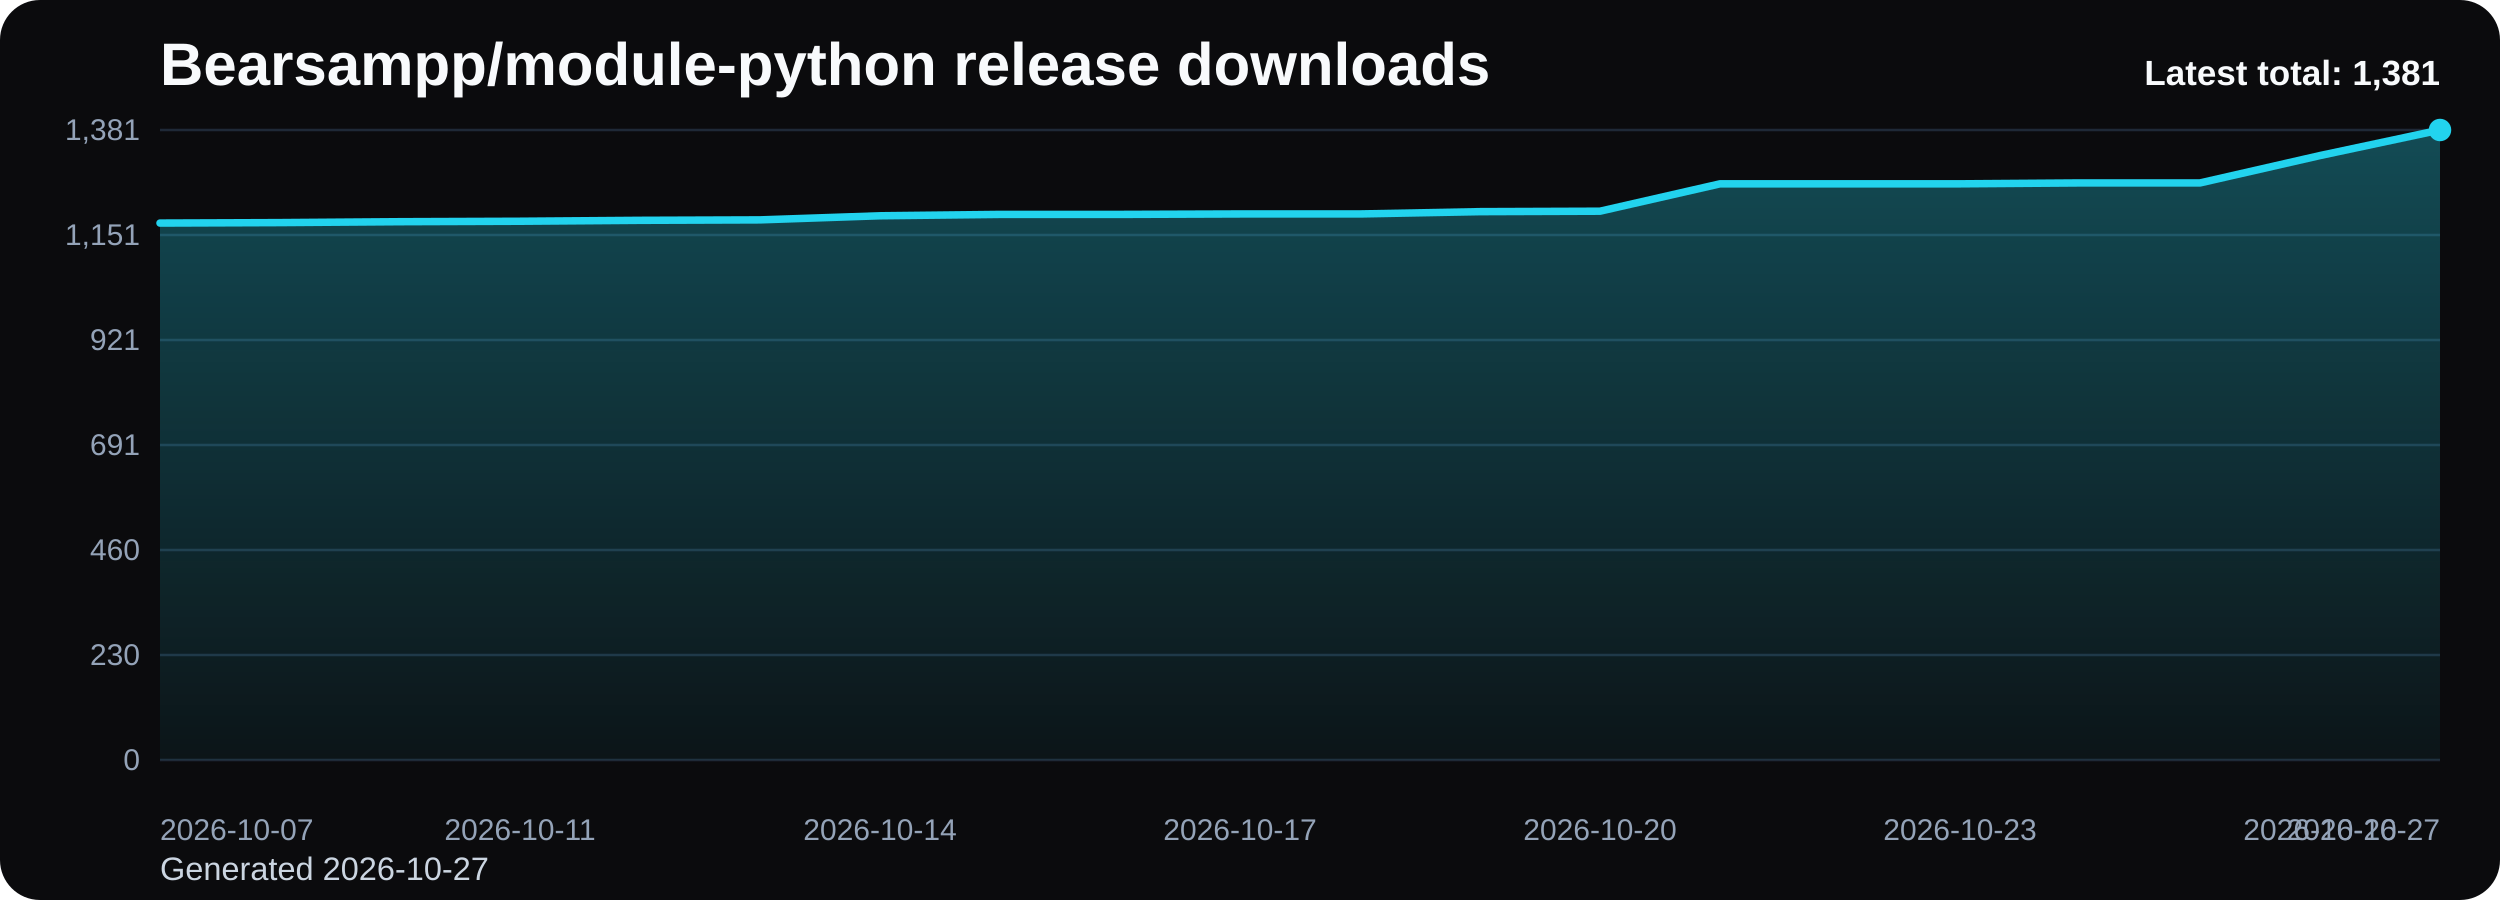
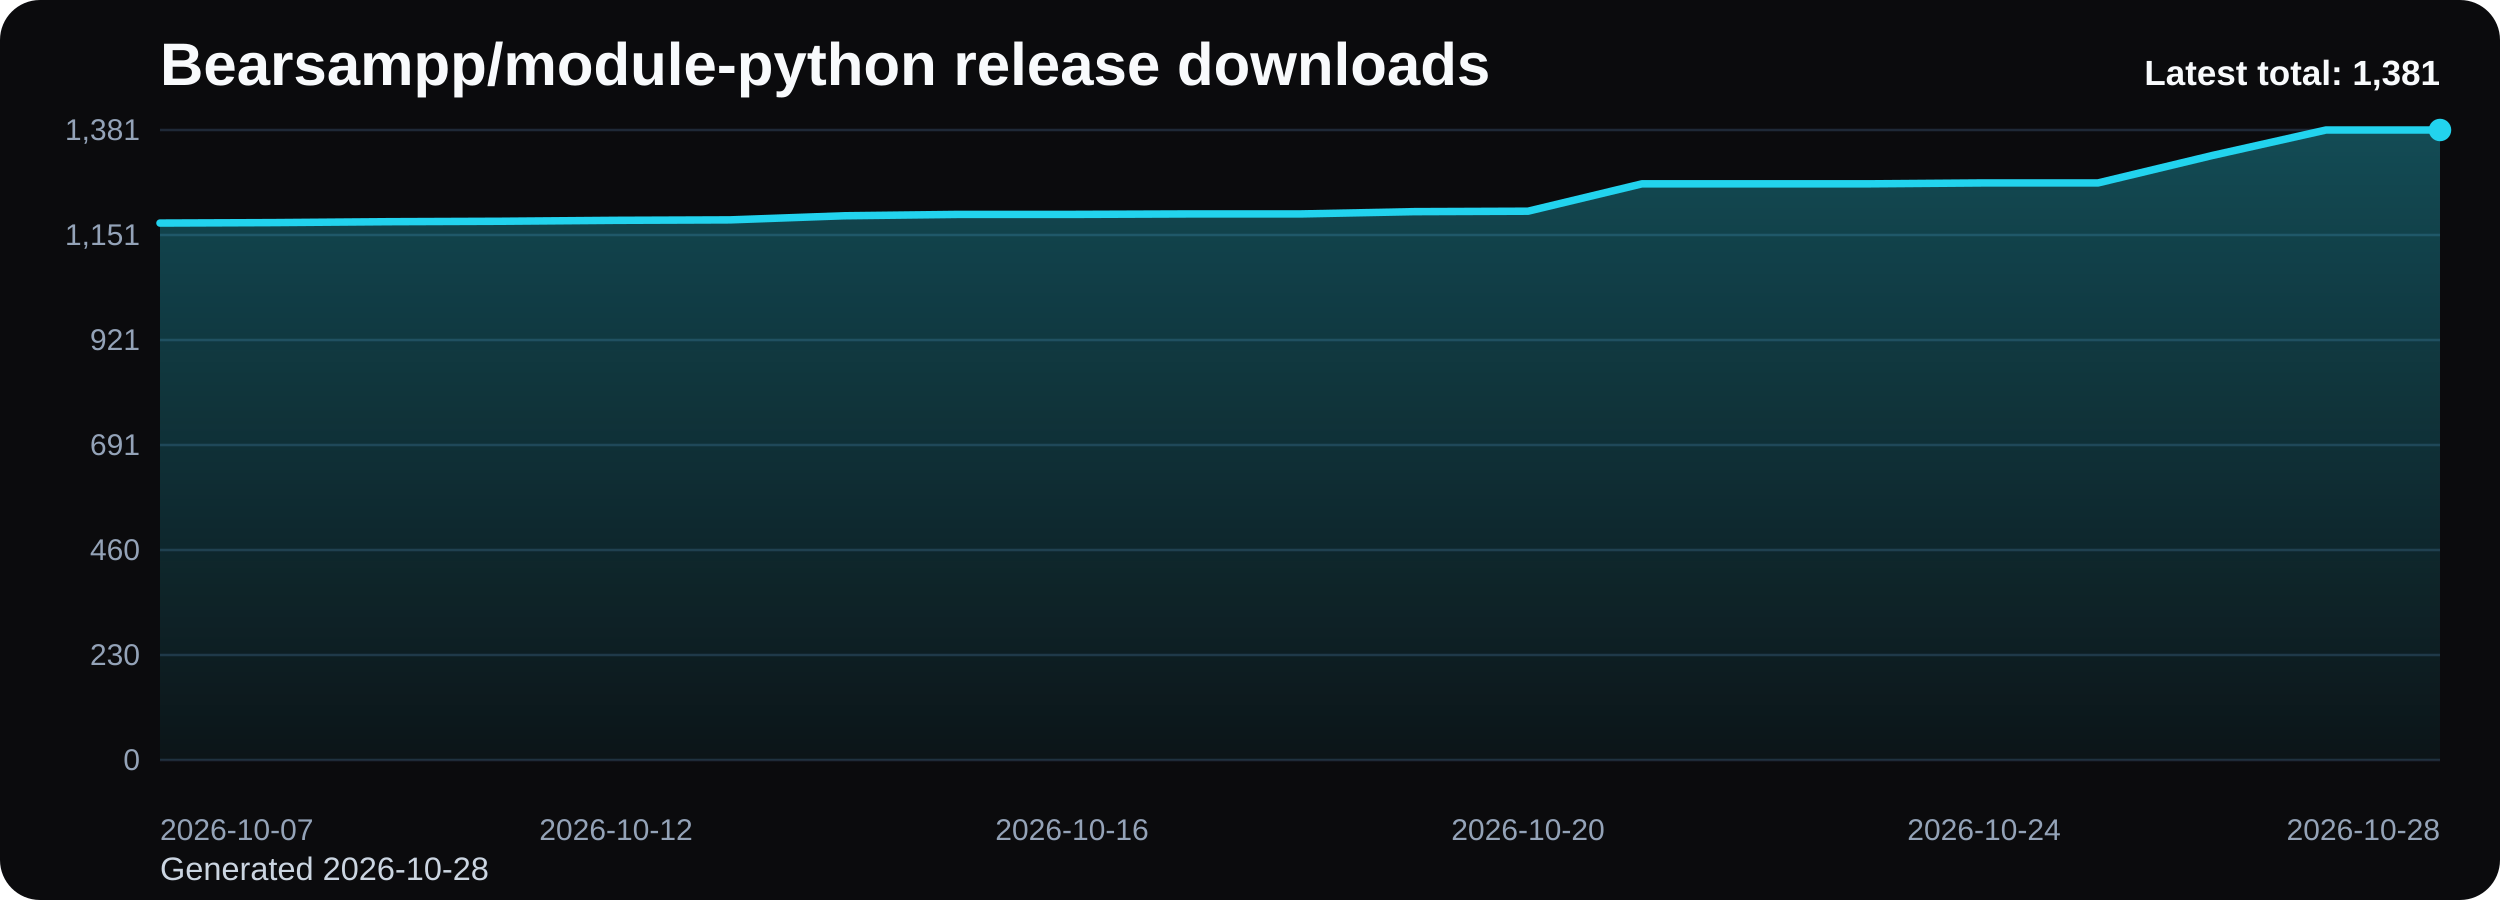
<svg xmlns="http://www.w3.org/2000/svg" viewBox="0 0 1000 360" role="img" aria-label="Bearsampp/module-python release downloads chart">
  <defs>
    <linearGradient id="fill-total-trend-black" x1="0" y1="0" x2="0" y2="1">
      <stop offset="0%" stop-color="#22d3ee" stop-opacity="0.32" />
      <stop offset="100%" stop-color="#22d3ee" stop-opacity="0.05" />
    </linearGradient>
    <style>
      .bg { fill: #0b0b0d; }
      .title { font: 700 24px Arial, sans-serif; fill: #f8fafc; }
      .sub { font: 400 13px Arial, sans-serif; fill: #cbd5e1; }
      .grid { stroke: #1f2937; stroke-width: 1; }
      .axis { font: 400 12px Arial, sans-serif; fill: #94a3b8; }
      .line { fill: none; stroke: #22d3ee; stroke-width: 3; stroke-linecap: round; stroke-linejoin: round; }
      .dot { fill: #22d3ee; }
      .value { font: 600 11px Arial, sans-serif; fill: #cbd5e1; }
      .latest { font: 700 14px Arial, sans-serif; fill: #f8fafc; }
    </style>
  </defs>
  <rect class="bg" x="0" y="0" width="1000" height="360" rx="16" />
  <text class="title" x="64" y="34">Bearsampp/module-python release downloads</text>
-   <text class="sub" x="64" y="352">Generated 2026-10-27</text>
+   <text class="sub" x="64" y="352">Generated 2026-10-28</text>
  <line x1="64" y1="52.00" x2="976" y2="52.00" class="grid" />
  <text x="56" y="56.00" text-anchor="end" class="axis">1,381</text>
  <line x1="64" y1="94.00" x2="976" y2="94.00" class="grid" />
  <text x="56" y="98.00" text-anchor="end" class="axis">1,151</text>
  <line x1="64" y1="136.00" x2="976" y2="136.00" class="grid" />
  <text x="56" y="140.00" text-anchor="end" class="axis">921</text>
  <line x1="64" y1="178.00" x2="976" y2="178.00" class="grid" />
  <text x="56" y="182.00" text-anchor="end" class="axis">691</text>
  <line x1="64" y1="220.00" x2="976" y2="220.00" class="grid" />
  <text x="56" y="224.00" text-anchor="end" class="axis">460</text>
  <line x1="64" y1="262.00" x2="976" y2="262.00" class="grid" />
  <text x="56" y="266.00" text-anchor="end" class="axis">230</text>
  <line x1="64" y1="304.00" x2="976" y2="304.00" class="grid" />
  <text x="56" y="308.00" text-anchor="end" class="axis">0</text>
-   <path d="M 64.00 304 L 64.00 89.23 L 112.00 89.04 L 160.00 88.68 L 208.00 88.50 L 256.00 88.13 L 304.00 87.95 L 352.00 86.31 L 400.00 85.76 L 448.00 85.76 L 496.00 85.58 L 544.00 85.58 L 592.00 84.66 L 640.00 84.48 L 688.00 73.53 L 736.00 73.53 L 784.00 73.53 L 832.00 73.17 L 880.00 73.17 L 928.00 62.22 L 976.00 52.00 L 976.00 304 Z" fill="url(#fill-total-trend-black)" />
-   <polyline class="line" points="64.00,89.23 112.00,89.04 160.00,88.68 208.00,88.50 256.00,88.13 304.00,87.95 352.00,86.31 400.00,85.76 448.00,85.76 496.00,85.58 544.00,85.58 592.00,84.66 640.00,84.48 688.00,73.53 736.00,73.53 784.00,73.53 832.00,73.17 880.00,73.17 928.00,62.22 976.00,52.00" />
+   <path d="M 64.00 304 L 64.00 89.23 L 109.60 89.04 L 155.20 88.68 L 200.80 88.50 L 246.40 88.13 L 292.00 87.95 L 337.60 86.31 L 383.20 85.76 L 428.80 85.76 L 474.40 85.58 L 520.00 85.58 L 565.60 84.66 L 611.20 84.48 L 656.80 73.53 L 702.40 73.53 L 748.00 73.53 L 793.60 73.17 L 839.20 73.17 L 884.80 62.22 L 930.40 52.00 L 976.00 52.00 L 976.00 304 Z" fill="url(#fill-total-trend-black)" />
+   <polyline class="line" points="64.00,89.23 109.60,89.04 155.20,88.68 200.80,88.50 246.40,88.13 292.00,87.95 337.60,86.31 383.20,85.76 428.80,85.76 474.40,85.58 520.00,85.58 565.60,84.66 611.20,84.48 656.80,73.53 702.40,73.53 748.00,73.53 793.60,73.17 839.20,73.17 884.80,62.22 930.40,52.00 976.00,52.00" />
  <circle class="dot" cx="976.00" cy="52.00" r="4.5" />
  <text class="axis" x="64.00" y="336" text-anchor="start">2026-10-07</text>
-   <text class="axis" x="208.00" y="336" text-anchor="middle">2026-10-11</text>
-   <text class="axis" x="352.00" y="336" text-anchor="middle">2026-10-14</text>
-   <text class="axis" x="496.00" y="336" text-anchor="middle">2026-10-17</text>
-   <text class="axis" x="640.00" y="336" text-anchor="middle">2026-10-20</text>
-   <text class="axis" x="784.00" y="336" text-anchor="middle">2026-10-23</text>
-   <text class="axis" x="928.00" y="336" text-anchor="middle">2026-10-26</text>
-   <text class="axis" x="976.00" y="336" text-anchor="end">2026-10-27</text>
+   <text class="axis" x="246.40" y="336" text-anchor="middle">2026-10-12</text>
+   <text class="axis" x="428.80" y="336" text-anchor="middle">2026-10-16</text>
+   <text class="axis" x="611.20" y="336" text-anchor="middle">2026-10-20</text>
+   <text class="axis" x="793.60" y="336" text-anchor="middle">2026-10-24</text>
+   <text class="axis" x="976.00" y="336" text-anchor="end">2026-10-28</text>
  <text class="latest" x="976" y="34" text-anchor="end">Latest total: 1,381</text>
</svg>
